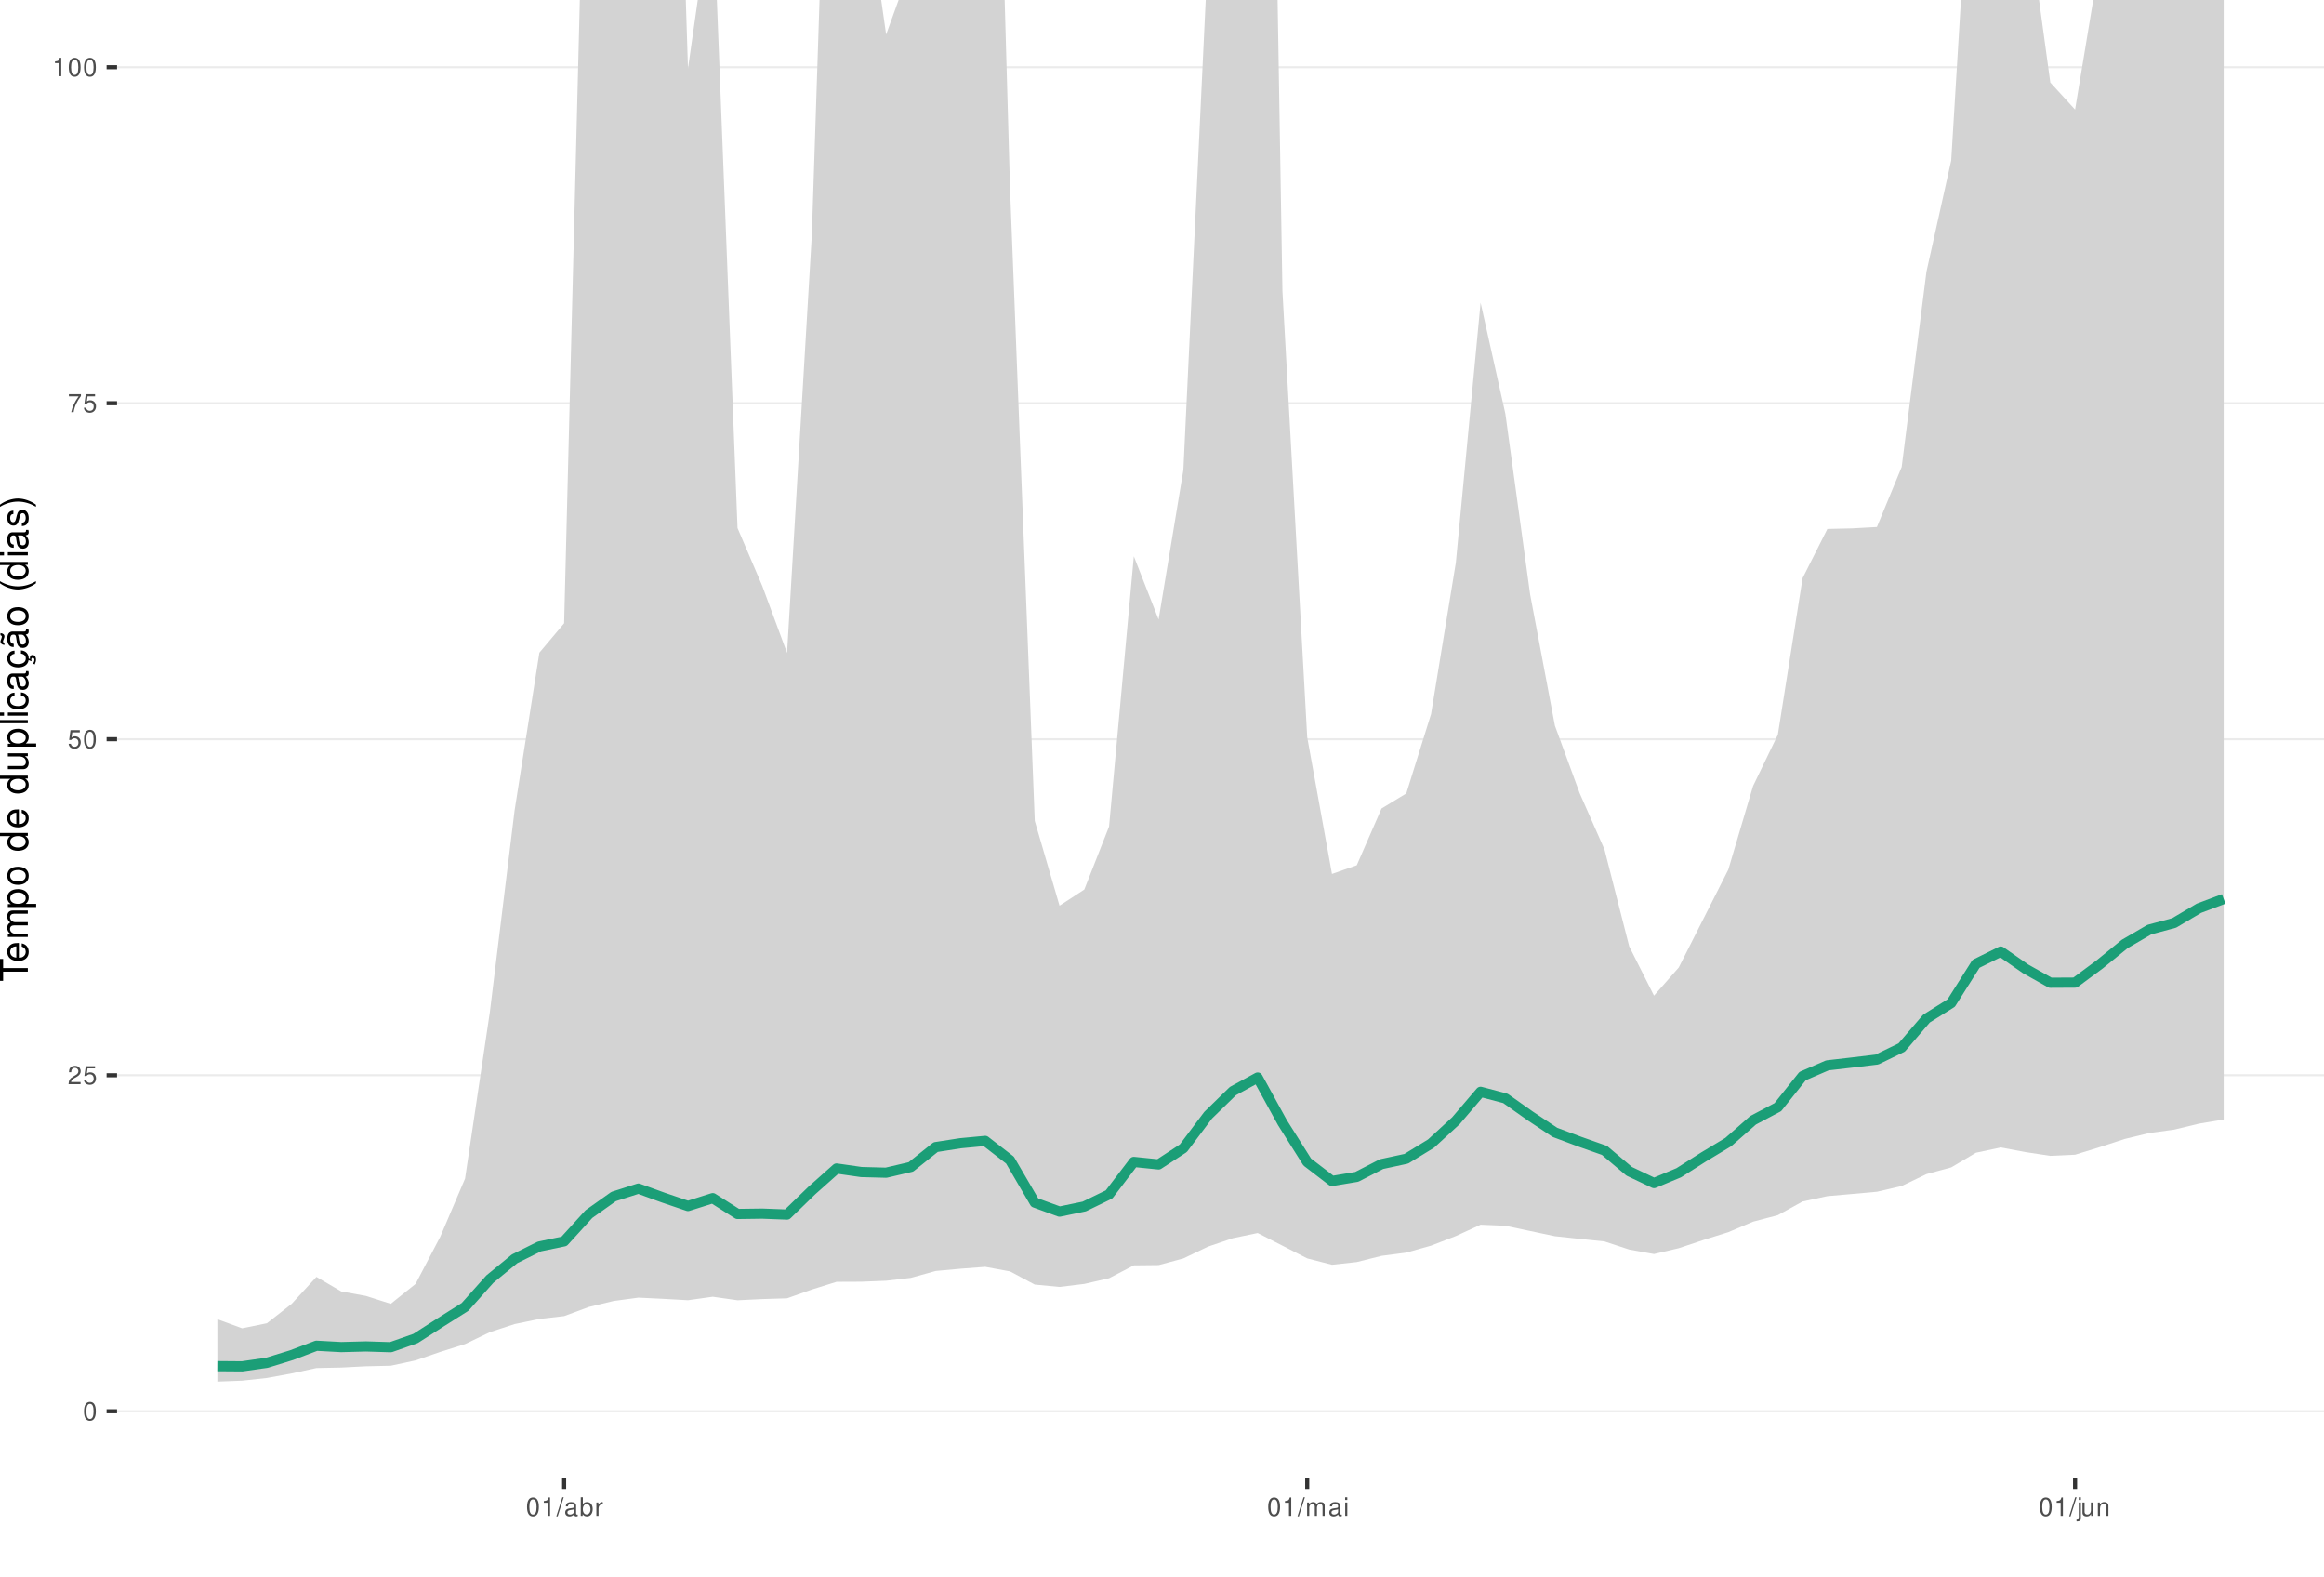
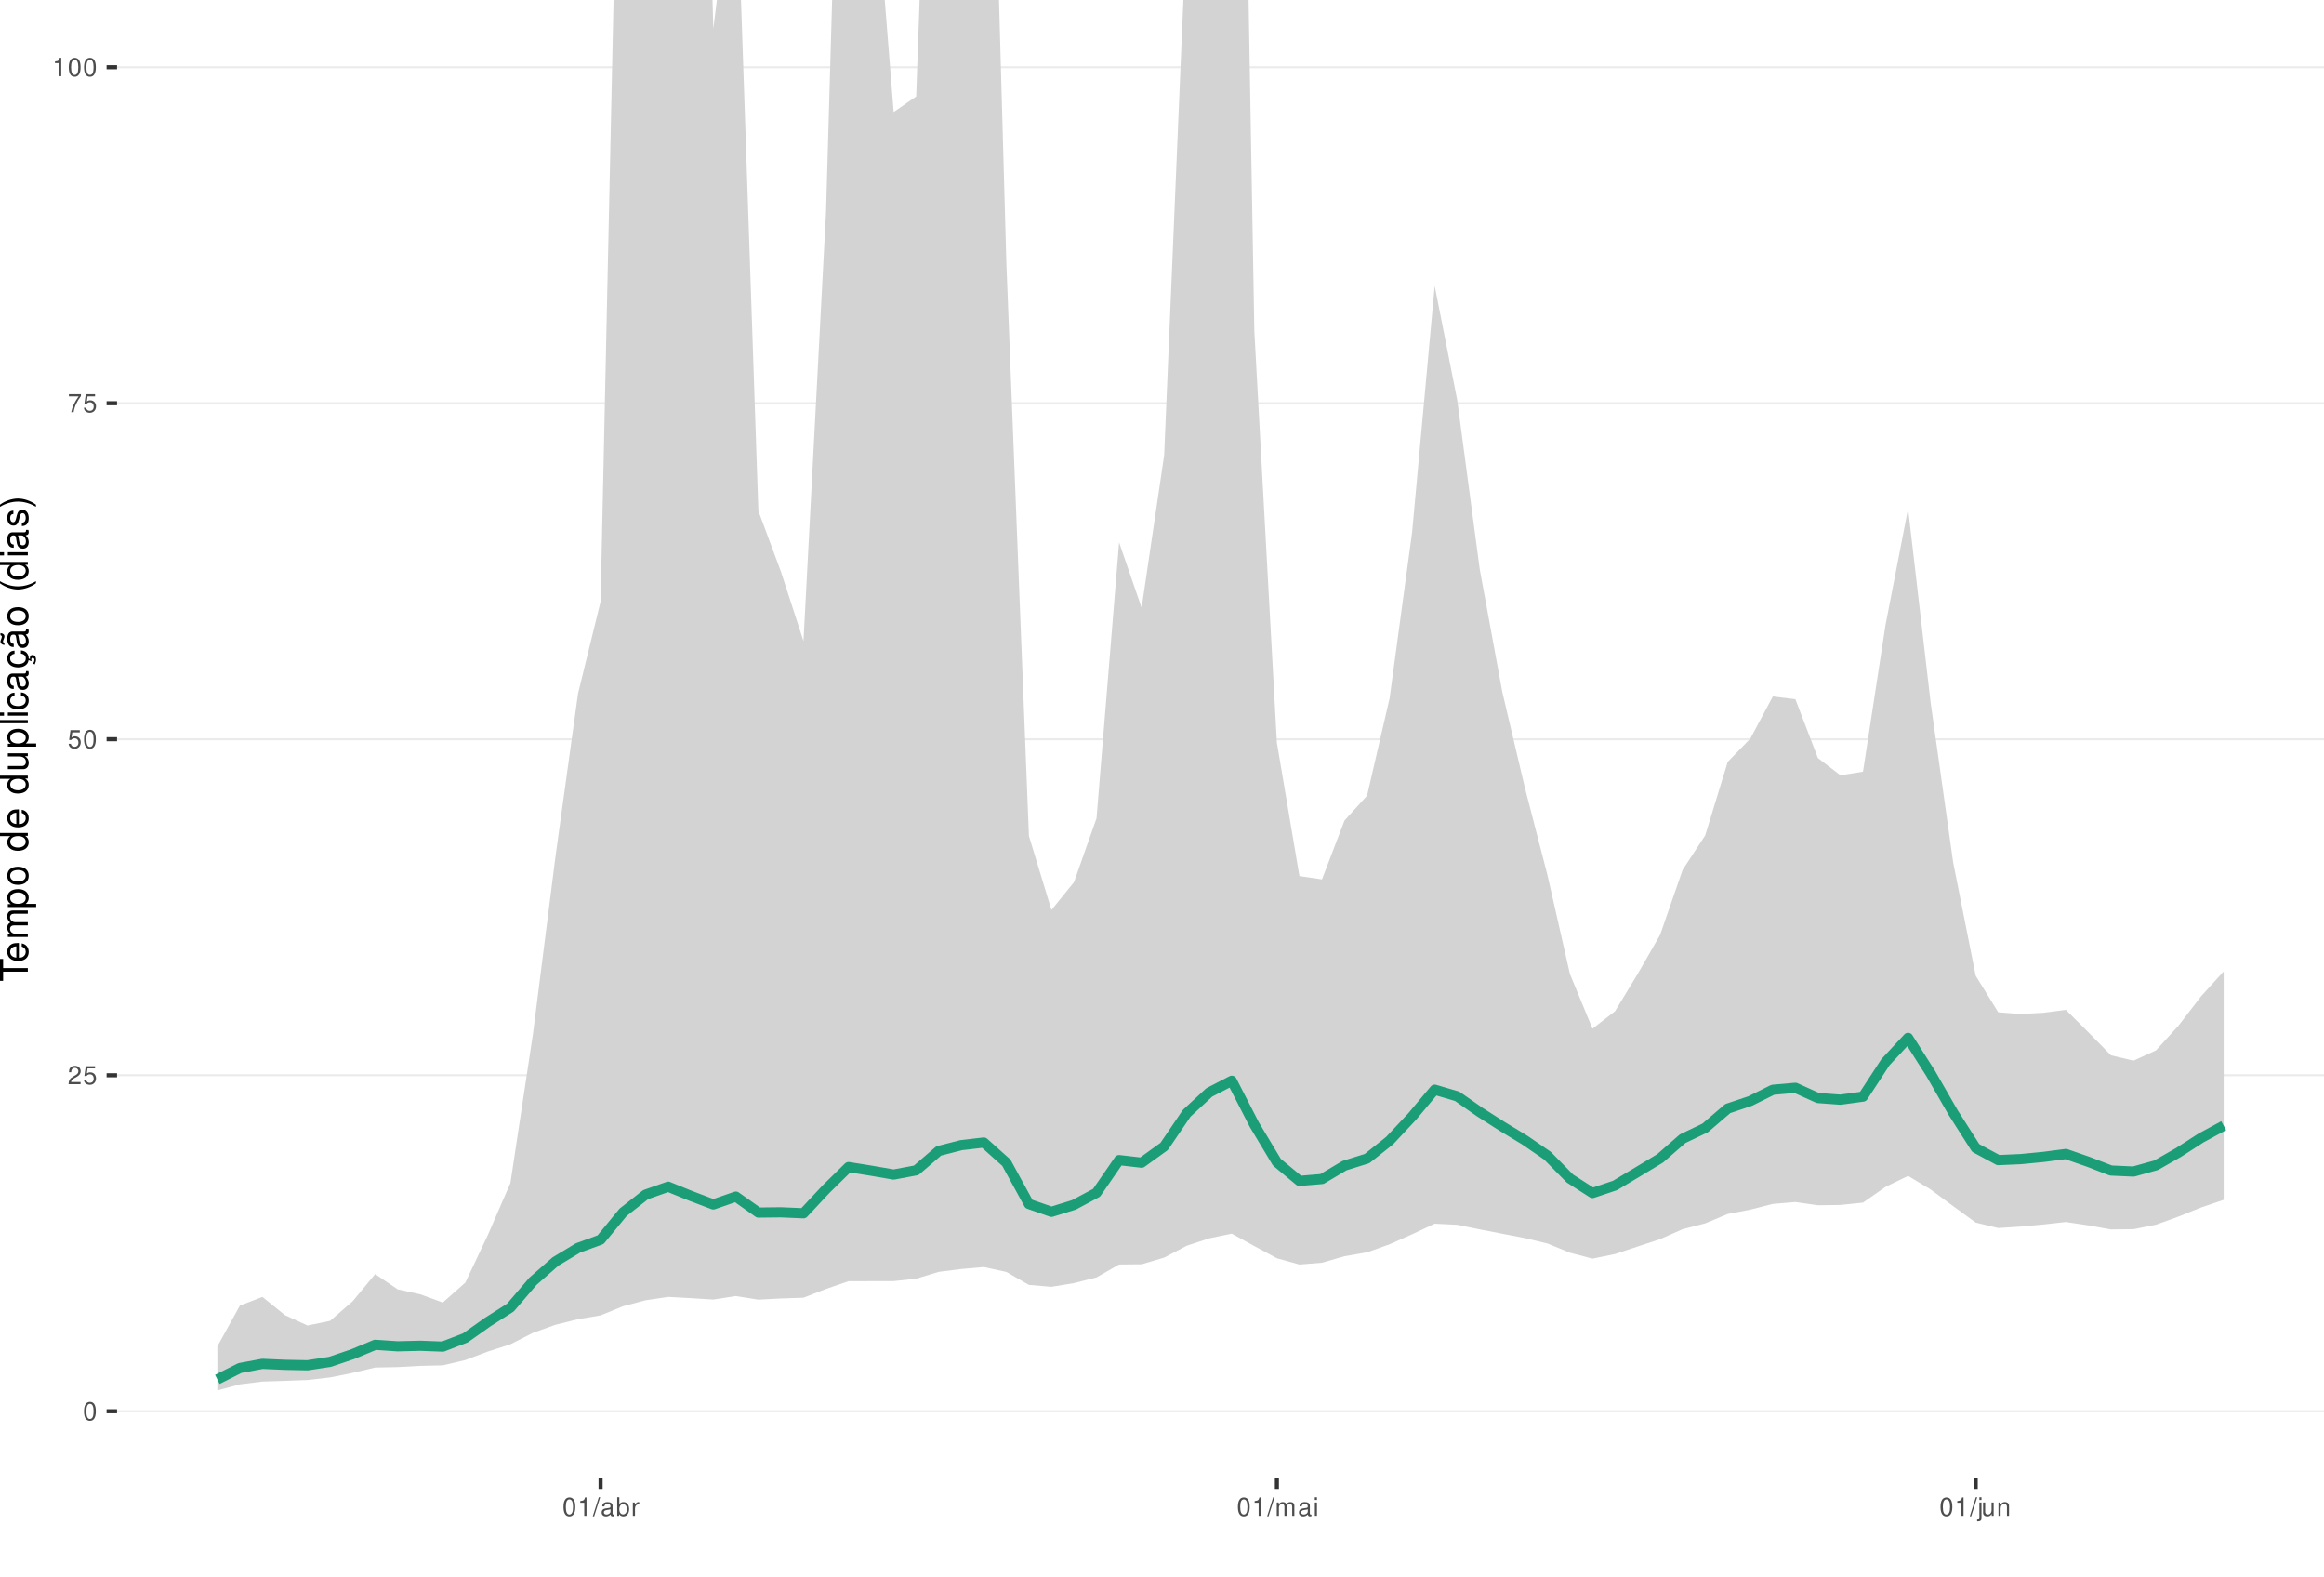
<svg xmlns="http://www.w3.org/2000/svg" xmlns:xlink="http://www.w3.org/1999/xlink" width="609pt" height="413pt" viewBox="0 0 609 413" version="1.1">
  <defs>
    <g>
      <symbol overflow="visible" id="glyph0-0">
        <path style="stroke:none;" d="" />
      </symbol>
      <symbol overflow="visible" id="glyph0-1">
        <path style="stroke:none;" d="M 1.828 -4.812 C 1.391 -4.812 0.984 -4.609 0.75 -4.281 C 0.438 -3.859 0.281 -3.219 0.281 -2.328 C 0.281 -0.703 0.812 0.156 1.828 0.156 C 2.828 0.156 3.375 -0.703 3.375 -2.297 C 3.375 -3.219 3.234 -3.844 2.922 -4.281 C 2.672 -4.625 2.281 -4.812 1.828 -4.812 Z M 1.828 -4.297 C 2.469 -4.297 2.781 -3.641 2.781 -2.344 C 2.781 -0.969 2.469 -0.328 1.812 -0.328 C 1.203 -0.328 0.891 -1 0.891 -2.328 C 0.891 -3.641 1.203 -4.297 1.828 -4.297 Z M 1.828 -4.297 " />
      </symbol>
      <symbol overflow="visible" id="glyph0-2">
        <path style="stroke:none;" d="M 3.375 -0.578 L 0.891 -0.578 C 0.938 -0.984 1.156 -1.234 1.734 -1.578 L 2.406 -1.953 C 3.062 -2.328 3.406 -2.812 3.406 -3.406 C 3.406 -3.812 3.234 -4.188 2.969 -4.438 C 2.688 -4.688 2.344 -4.812 1.891 -4.812 C 1.297 -4.812 0.844 -4.594 0.578 -4.188 C 0.422 -3.938 0.344 -3.641 0.328 -3.141 L 0.922 -3.141 C 0.938 -3.469 0.984 -3.672 1.062 -3.828 C 1.219 -4.125 1.516 -4.297 1.875 -4.297 C 2.406 -4.297 2.797 -3.906 2.797 -3.391 C 2.797 -3.016 2.578 -2.672 2.156 -2.438 L 1.547 -2.078 C 0.562 -1.516 0.281 -1.062 0.219 0 L 3.375 0 Z M 3.375 -0.578 " />
      </symbol>
      <symbol overflow="visible" id="glyph0-3">
        <path style="stroke:none;" d="M 3.172 -4.719 L 0.734 -4.719 L 0.375 -2.156 L 0.922 -2.156 C 1.188 -2.469 1.422 -2.594 1.797 -2.594 C 2.422 -2.594 2.812 -2.156 2.812 -1.453 C 2.812 -0.781 2.422 -0.359 1.781 -0.359 C 1.266 -0.359 0.953 -0.625 0.812 -1.156 L 0.234 -1.156 C 0.312 -0.766 0.375 -0.578 0.516 -0.406 C 0.781 -0.047 1.266 0.156 1.797 0.156 C 2.75 0.156 3.422 -0.547 3.422 -1.531 C 3.422 -2.469 2.797 -3.109 1.891 -3.109 C 1.562 -3.109 1.297 -3.016 1.016 -2.828 L 1.203 -4.141 L 3.172 -4.141 Z M 3.172 -4.719 " />
      </symbol>
      <symbol overflow="visible" id="glyph0-4">
        <path style="stroke:none;" d="M 3.469 -4.719 L 0.312 -4.719 L 0.312 -4.141 L 2.859 -4.141 C 1.734 -2.531 1.266 -1.547 0.922 0 L 1.547 0 C 1.797 -1.516 2.391 -2.812 3.469 -4.234 Z M 3.469 -4.719 " />
      </symbol>
      <symbol overflow="visible" id="glyph0-5">
        <path style="stroke:none;" d="M 1.719 -3.422 L 1.719 0 L 2.312 0 L 2.312 -4.812 L 1.922 -4.812 C 1.719 -4.078 1.578 -3.969 0.672 -3.859 L 0.672 -3.422 Z M 1.719 -3.422 " />
      </symbol>
      <symbol overflow="visible" id="glyph0-6">
        <path style="stroke:none;" d="M 1.531 -4.859 L -0.047 0.141 L 0.312 0.141 L 1.891 -4.859 Z M 1.531 -4.859 " />
      </symbol>
      <symbol overflow="visible" id="glyph0-7">
        <path style="stroke:none;" d="M 3.562 -0.328 C 3.5 -0.312 3.469 -0.312 3.438 -0.312 C 3.25 -0.312 3.141 -0.406 3.141 -0.578 L 3.141 -2.641 C 3.141 -3.25 2.688 -3.594 1.828 -3.594 C 1.312 -3.594 0.906 -3.438 0.672 -3.188 C 0.516 -3 0.453 -2.797 0.438 -2.453 L 0.984 -2.453 C 1.031 -2.875 1.297 -3.078 1.812 -3.078 C 2.312 -3.078 2.594 -2.891 2.594 -2.562 L 2.594 -2.406 C 2.578 -2.172 2.469 -2.078 2.016 -2.031 C 1.219 -1.922 1.109 -1.891 0.891 -1.812 C 0.484 -1.641 0.281 -1.328 0.281 -0.875 C 0.281 -0.25 0.719 0.156 1.422 0.156 C 1.859 0.156 2.219 0 2.609 -0.359 C 2.656 0 2.828 0.156 3.188 0.156 C 3.297 0.156 3.375 0.141 3.562 0.094 Z M 2.594 -1.094 C 2.594 -0.906 2.531 -0.797 2.375 -0.641 C 2.141 -0.438 1.875 -0.328 1.547 -0.328 C 1.109 -0.328 0.859 -0.547 0.859 -0.891 C 0.859 -1.266 1.094 -1.438 1.703 -1.531 C 2.297 -1.609 2.406 -1.641 2.594 -1.719 Z M 2.594 -1.094 " />
      </symbol>
      <symbol overflow="visible" id="glyph0-8">
        <path style="stroke:none;" d="M 0.359 -4.859 L 0.359 0 L 0.859 0 L 0.859 -0.453 C 1.125 -0.047 1.484 0.156 1.969 0.156 C 2.875 0.156 3.484 -0.594 3.484 -1.75 C 3.484 -2.891 2.922 -3.594 1.984 -3.594 C 1.516 -3.594 1.172 -3.406 0.906 -3.016 L 0.906 -4.859 Z M 1.891 -3.062 C 2.5 -3.062 2.906 -2.531 2.906 -1.703 C 2.906 -0.906 2.484 -0.359 1.891 -0.359 C 1.297 -0.359 0.906 -0.906 0.906 -1.719 C 0.906 -2.531 1.297 -3.062 1.891 -3.062 Z M 1.891 -3.062 " />
      </symbol>
      <symbol overflow="visible" id="glyph0-9">
        <path style="stroke:none;" d="M 0.453 -3.484 L 0.453 0 L 1.016 0 L 1.016 -1.812 C 1.031 -2.656 1.375 -3.016 2.141 -3 L 2.141 -3.562 C 2.047 -3.578 1.984 -3.594 1.922 -3.594 C 1.562 -3.594 1.297 -3.375 0.969 -2.859 L 0.969 -3.484 Z M 0.453 -3.484 " />
      </symbol>
      <symbol overflow="visible" id="glyph0-10">
        <path style="stroke:none;" d="M 0.469 -3.484 L 0.469 0 L 1.031 0 L 1.031 -2.188 C 1.031 -2.703 1.391 -3.109 1.844 -3.109 C 2.25 -3.109 2.484 -2.844 2.484 -2.406 L 2.484 0 L 3.047 0 L 3.047 -2.188 C 3.047 -2.703 3.422 -3.109 3.875 -3.109 C 4.266 -3.109 4.516 -2.844 4.516 -2.406 L 4.516 0 L 5.078 0 L 5.078 -2.609 C 5.078 -3.234 4.719 -3.594 4.062 -3.594 C 3.594 -3.594 3.312 -3.453 2.984 -3.062 C 2.781 -3.422 2.5 -3.594 2.047 -3.594 C 1.578 -3.594 1.266 -3.422 0.984 -3 L 0.984 -3.484 Z M 0.469 -3.484 " />
      </symbol>
      <symbol overflow="visible" id="glyph0-11">
        <path style="stroke:none;" d="M 1 -3.484 L 0.453 -3.484 L 0.453 0 L 1 0 Z M 1 -4.859 L 0.438 -4.859 L 0.438 -4.156 L 1 -4.156 Z M 1 -4.859 " />
      </symbol>
      <symbol overflow="visible" id="glyph0-12">
        <path style="stroke:none;" d="M 0.469 -3.484 L 0.469 0.5 C 0.469 0.859 0.359 0.969 0.016 0.969 C -0.031 0.969 -0.047 0.969 -0.125 0.953 L -0.125 1.438 C -0.047 1.438 -0.016 1.453 0.062 1.453 C 0.688 1.453 1.016 1.203 1.016 0.719 L 1.016 -3.484 Z M 1.016 -4.859 L 0.469 -4.859 L 0.469 -4.156 L 1.016 -4.156 Z M 1.016 -4.859 " />
      </symbol>
      <symbol overflow="visible" id="glyph0-13">
        <path style="stroke:none;" d="M 3.203 0 L 3.203 -3.484 L 2.656 -3.484 L 2.656 -1.516 C 2.656 -0.797 2.281 -0.328 1.703 -0.328 C 1.266 -0.328 0.984 -0.594 0.984 -1.016 L 0.984 -3.484 L 0.438 -3.484 L 0.438 -0.797 C 0.438 -0.219 0.859 0.156 1.547 0.156 C 2.062 0.156 2.391 -0.031 2.703 -0.484 L 2.703 0 Z M 3.203 0 " />
      </symbol>
      <symbol overflow="visible" id="glyph0-14">
        <path style="stroke:none;" d="M 0.469 -3.484 L 0.469 0 L 1.031 0 L 1.031 -1.922 C 1.031 -2.641 1.391 -3.109 1.969 -3.109 C 2.406 -3.109 2.688 -2.828 2.688 -2.422 L 2.688 0 L 3.234 0 L 3.234 -2.641 C 3.234 -3.219 2.812 -3.594 2.141 -3.594 C 1.625 -3.594 1.281 -3.391 0.984 -2.906 L 0.984 -3.484 Z M 0.469 -3.484 " />
      </symbol>
      <symbol overflow="visible" id="glyph1-0">
        <path style="stroke:none;" d="" />
      </symbol>
      <symbol overflow="visible" id="glyph1-1">
        <path style="stroke:none;" d="M -6.469 -3.547 L -6.469 -5.938 L -7.297 -5.938 L -7.297 -0.203 L -6.469 -0.203 L -6.469 -2.609 L 0 -2.609 L 0 -3.547 Z M -6.469 -3.547 " />
      </symbol>
      <symbol overflow="visible" id="glyph1-2">
        <path style="stroke:none;" d="M -2.344 -5.125 C -3.141 -5.125 -3.625 -5.062 -4.016 -4.922 C -4.875 -4.578 -5.391 -3.781 -5.391 -2.797 C -5.391 -1.344 -4.281 -0.406 -2.547 -0.406 C -0.812 -0.406 0.234 -1.297 0.234 -2.781 C 0.234 -3.984 -0.453 -4.812 -1.594 -5.016 L -1.594 -4.188 C -0.906 -3.953 -0.547 -3.484 -0.547 -2.812 C -0.547 -2.281 -0.781 -1.828 -1.219 -1.547 C -1.516 -1.344 -1.812 -1.281 -2.344 -1.266 Z M -3.016 -1.297 C -3.984 -1.359 -4.625 -1.953 -4.625 -2.797 C -4.625 -3.641 -3.953 -4.234 -3.016 -4.234 Z M -3.016 -1.297 " />
      </symbol>
      <symbol overflow="visible" id="glyph1-3">
        <path style="stroke:none;" d="M -5.234 -0.703 L 0 -0.703 L 0 -1.547 L -3.297 -1.547 C -4.047 -1.547 -4.656 -2.094 -4.656 -2.766 C -4.656 -3.391 -4.281 -3.734 -3.609 -3.734 L 0 -3.734 L 0 -4.578 L -3.297 -4.578 C -4.047 -4.578 -4.656 -5.125 -4.656 -5.812 C -4.656 -6.422 -4.266 -6.781 -3.609 -6.781 L 0 -6.781 L 0 -7.625 L -3.938 -7.625 C -4.875 -7.625 -5.391 -7.078 -5.391 -6.094 C -5.391 -5.406 -5.188 -4.984 -4.594 -4.484 C -5.156 -4.188 -5.391 -3.766 -5.391 -3.078 C -5.391 -2.375 -5.125 -1.906 -4.5 -1.469 L -5.234 -1.469 Z M -5.234 -0.703 " />
      </symbol>
      <symbol overflow="visible" id="glyph1-4">
        <path style="stroke:none;" d="M 2.188 -0.547 L 2.188 -1.375 L -0.547 -1.375 C -0.016 -1.812 0.234 -2.312 0.234 -2.984 C 0.234 -4.344 -0.859 -5.234 -2.531 -5.234 C -4.297 -5.234 -5.391 -4.375 -5.391 -2.984 C -5.391 -2.266 -5.062 -1.703 -4.453 -1.312 L -5.234 -1.312 L -5.234 -0.547 Z M -4.609 -2.844 C -4.609 -3.766 -3.797 -4.359 -2.547 -4.359 C -1.359 -4.359 -0.547 -3.75 -0.547 -2.844 C -0.547 -1.953 -1.344 -1.375 -2.578 -1.375 C -3.812 -1.375 -4.609 -1.953 -4.609 -2.844 Z M -4.609 -2.844 " />
      </symbol>
      <symbol overflow="visible" id="glyph1-5">
        <path style="stroke:none;" d="M -5.391 -2.719 C -5.391 -1.234 -4.344 -0.359 -2.578 -0.359 C -0.812 -0.359 0.234 -1.234 0.234 -2.734 C 0.234 -4.203 -0.812 -5.094 -2.547 -5.094 C -4.359 -5.094 -5.391 -4.234 -5.391 -2.719 Z M -4.625 -2.734 C -4.625 -3.672 -3.844 -4.234 -2.547 -4.234 C -1.312 -4.234 -0.547 -3.656 -0.547 -2.734 C -0.547 -1.797 -1.312 -1.234 -2.578 -1.234 C -3.844 -1.234 -4.625 -1.797 -4.625 -2.734 Z M -4.625 -2.734 " />
      </symbol>
      <symbol overflow="visible" id="glyph1-6">
        <path style="stroke:none;" d="" />
      </symbol>
      <symbol overflow="visible" id="glyph1-7">
        <path style="stroke:none;" d="M -7.297 -4.953 L -7.297 -4.125 L -4.578 -4.125 C -5.109 -3.766 -5.391 -3.203 -5.391 -2.516 C -5.391 -1.156 -4.297 -0.266 -2.625 -0.266 C -0.859 -0.266 0.234 -1.125 0.234 -2.547 C 0.234 -3.266 -0.047 -3.766 -0.688 -4.203 L 0 -4.203 L 0 -4.953 Z M -4.609 -2.656 C -4.609 -3.547 -3.812 -4.125 -2.562 -4.125 C -1.344 -4.125 -0.547 -3.547 -0.547 -2.656 C -0.547 -1.734 -1.359 -1.125 -2.578 -1.125 C -3.797 -1.125 -4.609 -1.734 -4.609 -2.656 Z M -4.609 -2.656 " />
      </symbol>
      <symbol overflow="visible" id="glyph1-8">
        <path style="stroke:none;" d="M 0 -4.812 L -5.234 -4.812 L -5.234 -3.984 L -2.266 -3.984 C -1.203 -3.984 -0.5 -3.438 -0.5 -2.562 C -0.5 -1.906 -0.906 -1.484 -1.531 -1.484 L -5.234 -1.484 L -5.234 -0.656 L -1.203 -0.656 C -0.328 -0.656 0.234 -1.297 0.234 -2.312 C 0.234 -3.094 -0.047 -3.578 -0.734 -4.062 L 0 -4.062 Z M 0 -4.812 " />
      </symbol>
      <symbol overflow="visible" id="glyph1-9">
        <path style="stroke:none;" d="M -7.297 -1.516 L -7.297 -0.688 L 0 -0.688 L 0 -1.516 Z M -7.297 -1.516 " />
      </symbol>
      <symbol overflow="visible" id="glyph1-10">
        <path style="stroke:none;" d="M -5.234 -1.5 L -5.234 -0.672 L 0 -0.672 L 0 -1.5 Z M -7.297 -1.5 L -7.297 -0.656 L -6.234 -0.656 L -6.234 -1.5 Z M -7.297 -1.5 " />
      </symbol>
      <symbol overflow="visible" id="glyph1-11">
        <path style="stroke:none;" d="M -3.484 -4.703 C -3.984 -4.672 -4.312 -4.562 -4.609 -4.359 C -5.094 -4 -5.391 -3.375 -5.391 -2.641 C -5.391 -1.219 -4.266 -0.312 -2.531 -0.312 C -0.844 -0.312 0.234 -1.203 0.234 -2.625 C 0.234 -3.875 -0.516 -4.672 -1.797 -4.766 L -1.797 -3.938 C -0.953 -3.797 -0.547 -3.359 -0.547 -2.656 C -0.547 -1.734 -1.297 -1.188 -2.531 -1.188 C -3.844 -1.188 -4.625 -1.719 -4.625 -2.625 C -4.625 -3.328 -4.203 -3.766 -3.484 -3.875 Z M -3.484 -4.703 " />
      </symbol>
      <symbol overflow="visible" id="glyph1-12">
        <path style="stroke:none;" d="M -0.484 -5.344 C -0.469 -5.266 -0.469 -5.219 -0.469 -5.172 C -0.469 -4.875 -0.625 -4.719 -0.875 -4.719 L -3.953 -4.719 C -4.891 -4.719 -5.391 -4.047 -5.391 -2.75 C -5.391 -1.984 -5.172 -1.375 -4.781 -1.016 C -4.516 -0.766 -4.203 -0.672 -3.688 -0.656 L -3.688 -1.484 C -4.328 -1.562 -4.625 -1.938 -4.625 -2.719 C -4.625 -3.484 -4.344 -3.891 -3.844 -3.891 L -3.625 -3.891 C -3.266 -3.875 -3.125 -3.703 -3.047 -3.016 C -2.891 -1.844 -2.844 -1.656 -2.719 -1.344 C -2.453 -0.734 -2 -0.422 -1.312 -0.422 C -0.375 -0.422 0.234 -1.078 0.234 -2.141 C 0.234 -2.797 0 -3.328 -0.547 -3.922 C 0 -3.984 0.234 -4.234 0.234 -4.781 C 0.234 -4.953 0.203 -5.062 0.141 -5.344 Z M -1.656 -3.891 C -1.375 -3.891 -1.203 -3.812 -0.969 -3.562 C -0.656 -3.219 -0.5 -2.812 -0.5 -2.312 C -0.5 -1.672 -0.812 -1.297 -1.344 -1.297 C -1.891 -1.297 -2.172 -1.656 -2.297 -2.547 C -2.422 -3.438 -2.453 -3.609 -2.594 -3.891 Z M -1.656 -3.891 " />
      </symbol>
      <symbol overflow="visible" id="glyph1-13">
        <path style="stroke:none;" d="M 0.234 -2.641 C 0.234 -3.875 -0.547 -4.703 -1.797 -4.766 L -1.797 -3.938 C -0.953 -3.797 -0.531 -3.359 -0.531 -2.656 C -0.531 -1.734 -1.281 -1.188 -2.516 -1.188 C -3.844 -1.188 -4.625 -1.719 -4.625 -2.625 C -4.625 -3.328 -4.203 -3.766 -3.484 -3.875 L -3.484 -4.703 C -3.984 -4.672 -4.312 -4.562 -4.609 -4.359 C -5.094 -4 -5.391 -3.375 -5.391 -2.641 C -5.391 -1.219 -4.266 -0.312 -2.531 -0.312 C -1.469 -0.312 -0.625 -0.672 -0.156 -1.312 C 0.047 -1.594 0.125 -1.812 0.203 -2.25 L 0.922 -1.938 L 0.984 -2.062 C 0.938 -2.188 0.906 -2.25 0.906 -2.375 C 0.906 -2.656 1.047 -2.828 1.281 -2.828 C 1.547 -2.828 1.734 -2.594 1.734 -2.297 C 1.734 -2.031 1.672 -1.844 1.438 -1.406 L 1.406 -1.312 L 1.812 -1.094 C 2.078 -1.75 2.141 -1.953 2.141 -2.344 C 2.141 -3.109 1.781 -3.578 1.203 -3.578 C 0.781 -3.578 0.547 -3.297 0.547 -2.797 C 0.547 -2.703 0.547 -2.641 0.562 -2.516 Z M 0.234 -2.641 " />
      </symbol>
      <symbol overflow="visible" id="glyph1-14">
        <path style="stroke:none;" d="M -0.484 -5.344 C -0.469 -5.266 -0.469 -5.219 -0.469 -5.172 C -0.469 -4.875 -0.625 -4.719 -0.875 -4.719 L -3.953 -4.719 C -4.891 -4.719 -5.391 -4.047 -5.391 -2.75 C -5.391 -1.984 -5.172 -1.375 -4.781 -1.016 C -4.516 -0.766 -4.203 -0.672 -3.688 -0.656 L -3.688 -1.484 C -4.328 -1.562 -4.625 -1.938 -4.625 -2.719 C -4.625 -3.484 -4.344 -3.891 -3.844 -3.891 L -3.625 -3.891 C -3.266 -3.875 -3.125 -3.703 -3.047 -3.016 C -2.891 -1.844 -2.844 -1.656 -2.719 -1.344 C -2.453 -0.734 -2 -0.422 -1.312 -0.422 C -0.375 -0.422 0.234 -1.078 0.234 -2.141 C 0.234 -2.797 0 -3.328 -0.547 -3.922 C 0 -3.984 0.234 -4.234 0.234 -4.781 C 0.234 -4.953 0.203 -5.062 0.141 -5.344 Z M -1.656 -3.891 C -1.375 -3.891 -1.203 -3.812 -0.969 -3.562 C -0.656 -3.219 -0.5 -2.812 -0.5 -2.312 C -0.5 -1.672 -0.812 -1.297 -1.344 -1.297 C -1.891 -1.297 -2.172 -1.656 -2.297 -2.547 C -2.422 -3.438 -2.453 -3.609 -2.594 -3.891 Z M -7.172 -3.75 C -6.922 -3.672 -6.812 -3.547 -6.812 -3.375 C -6.812 -3.25 -6.875 -2.984 -6.984 -2.734 C -7.156 -2.312 -7.172 -2.25 -7.172 -2.047 C -7.172 -1.594 -6.797 -1.297 -6.141 -1.188 L -6.141 -1.766 C -6.375 -1.812 -6.5 -1.938 -6.5 -2.094 C -6.5 -2.203 -6.469 -2.344 -6.375 -2.578 C -6.156 -3.156 -6.125 -3.234 -6.125 -3.438 C -6.125 -3.922 -6.484 -4.219 -7.172 -4.312 Z M -7.172 -3.75 " />
      </symbol>
      <symbol overflow="visible" id="glyph1-15">
        <path style="stroke:none;" d="M -7.297 -2.359 C -5.984 -1.359 -4.156 -0.734 -2.594 -0.734 C -1.016 -0.734 0.812 -1.359 2.125 -2.359 L 2.125 -2.906 C 0.688 -2.031 -0.984 -1.547 -2.594 -1.547 C -4.188 -1.547 -5.875 -2.031 -7.297 -2.906 Z M -7.297 -2.359 " />
      </symbol>
      <symbol overflow="visible" id="glyph1-16">
        <path style="stroke:none;" d="M -3.781 -4.375 C -4.812 -4.375 -5.391 -3.688 -5.391 -2.484 C -5.391 -1.266 -4.766 -0.469 -3.797 -0.469 C -2.969 -0.469 -2.578 -0.891 -2.281 -2.125 L -2.094 -2.906 C -1.953 -3.484 -1.734 -3.719 -1.375 -3.719 C -0.875 -3.719 -0.547 -3.234 -0.547 -2.5 C -0.547 -2.047 -0.672 -1.672 -0.891 -1.453 C -1.047 -1.328 -1.188 -1.266 -1.562 -1.219 L -1.562 -0.344 C -0.344 -0.375 0.234 -1.062 0.234 -2.438 C 0.234 -3.75 -0.422 -4.594 -1.438 -4.594 C -2.203 -4.594 -2.641 -4.156 -2.891 -3.109 L -3.078 -2.312 C -3.234 -1.625 -3.453 -1.344 -3.828 -1.344 C -4.312 -1.344 -4.625 -1.766 -4.625 -2.453 C -4.625 -3.125 -4.328 -3.484 -3.781 -3.5 Z M -3.781 -4.375 " />
      </symbol>
      <symbol overflow="visible" id="glyph1-17">
        <path style="stroke:none;" d="M 2.125 -0.938 C 0.812 -1.938 -1.016 -2.562 -2.578 -2.562 C -4.156 -2.562 -5.984 -1.938 -7.297 -0.938 L -7.297 -0.375 C -5.859 -1.266 -4.188 -1.75 -2.578 -1.75 C -0.984 -1.75 0.703 -1.266 2.125 -0.375 Z M 2.125 -0.938 " />
      </symbol>
    </g>
    <clipPath id="clip1">
      <path d="M 30.672 0 L 609 0 L 609 387.328 L 30.672 387.328 Z M 30.672 0 " />
    </clipPath>
    <clipPath id="clip2">
      <path d="M 30.672 369 L 609 369 L 609 370 L 30.672 370 Z M 30.672 369 " />
    </clipPath>
    <clipPath id="clip3">
      <path d="M 30.672 281 L 609 281 L 609 282 L 30.672 282 Z M 30.672 281 " />
    </clipPath>
    <clipPath id="clip4">
      <path d="M 30.672 193 L 609 193 L 609 194 L 30.672 194 Z M 30.672 193 " />
    </clipPath>
    <clipPath id="clip5">
      <path d="M 30.672 105 L 609 105 L 609 106 L 30.672 106 Z M 30.672 105 " />
    </clipPath>
    <clipPath id="clip6">
      <path d="M 30.672 17 L 609 17 L 609 18 L 30.672 18 Z M 30.672 17 " />
    </clipPath>
  </defs>
  <g id="surface16">
    <rect x="0" y="0" width="609" height="413" style="fill:rgb(100%,100%,100%);fill-opacity:1;stroke:none;" />
    <rect x="0" y="0" width="609" height="413" style="fill:rgb(100%,100%,100%);fill-opacity:1;stroke:none;" />
    <path style="fill:none;stroke-width:1.067;stroke-linecap:round;stroke-linejoin:round;stroke:rgb(100%,100%,100%);stroke-opacity:1;stroke-miterlimit:10;" d="M 0 413 L 609 413 L 609 0 L 0 0 Z M 0 413 " />
    <g clip-path="url(#clip1)" clip-rule="nonzero">
      <path style=" stroke:none;fill-rule:nonzero;fill:rgb(100%,100%,100%);fill-opacity:1;" d="M 30.672 387.328 L 609 387.328 L 609 0 L 30.672 0 Z M 30.672 387.328 " />
    </g>
    <g clip-path="url(#clip2)" clip-rule="nonzero">
      <path style="fill:none;stroke-width:0.533;stroke-linecap:butt;stroke-linejoin:round;stroke:rgb(92.157%,92.157%,92.157%);stroke-opacity:1;stroke-miterlimit:10;" d="M 30.672 369.723 L 609 369.723 " />
    </g>
    <g clip-path="url(#clip3)" clip-rule="nonzero">
      <path style="fill:none;stroke-width:0.533;stroke-linecap:butt;stroke-linejoin:round;stroke:rgb(92.157%,92.157%,92.157%);stroke-opacity:1;stroke-miterlimit:10;" d="M 30.672 281.695 L 609 281.695 " />
    </g>
    <g clip-path="url(#clip4)" clip-rule="nonzero">
      <path style="fill:none;stroke-width:0.533;stroke-linecap:butt;stroke-linejoin:round;stroke:rgb(92.157%,92.157%,92.157%);stroke-opacity:1;stroke-miterlimit:10;" d="M 30.672 193.664 L 609 193.664 " />
    </g>
    <g clip-path="url(#clip5)" clip-rule="nonzero">
      <path style="fill:none;stroke-width:0.533;stroke-linecap:butt;stroke-linejoin:round;stroke:rgb(92.157%,92.157%,92.157%);stroke-opacity:1;stroke-miterlimit:10;" d="M 30.672 105.637 L 609 105.637 " />
    </g>
    <g clip-path="url(#clip6)" clip-rule="nonzero">
      <path style="fill:none;stroke-width:0.533;stroke-linecap:butt;stroke-linejoin:round;stroke:rgb(92.157%,92.157%,92.157%);stroke-opacity:1;stroke-miterlimit:10;" d="M 30.672 17.605 L 609 17.605 " />
    </g>
-     <path style=" stroke:none;fill-rule:nonzero;fill:rgb(82.745%,82.745%,82.745%);fill-opacity:1;" d="M 56.957 345.605 L 63.449 347.984 L 69.941 346.664 L 76.43 341.586 L 82.922 334.523 L 89.414 338.328 L 95.902 339.512 L 102.395 341.578 L 108.887 336.375 L 115.375 323.996 L 121.867 308.773 L 128.359 265.176 L 134.848 212.305 L 141.34 170.992 L 147.828 163.293 L 151.941 0 L 179.711 0 L 180.285 17.957 L 182.844 0 L 187.852 0 L 193.266 138.336 L 199.758 153.527 L 206.246 171.066 L 212.738 61.625 L 214.758 0 L 230.918 0 L 232.211 9.043 L 235.477 0 L 263.27 0 L 264.664 49.008 L 271.156 215.062 L 277.645 237.27 L 284.137 233.047 L 290.629 216.531 L 297.117 145.73 L 303.609 162.309 L 310.098 123.148 L 315.957 0 L 334.793 0 L 336.062 76.27 L 342.555 193.164 L 349.043 228.957 L 355.535 226.684 L 362.027 211.812 L 368.516 207.867 L 375.008 187.07 L 381.5 147.434 L 387.988 79.293 L 394.48 108.406 L 400.969 155.746 L 407.461 190.125 L 413.953 207.82 L 420.441 222.523 L 426.934 247.938 L 433.426 260.844 L 439.914 253.465 L 446.406 240.652 L 452.898 227.82 L 459.387 205.922 L 465.879 192.484 L 472.367 151.453 L 478.859 138.578 L 485.352 138.426 L 491.84 138.07 L 498.332 122.344 L 504.824 71.18 L 511.312 42.031 L 513.867 0 L 534.328 0 L 537.277 21.613 L 543.77 28.711 L 548.527 0 L 582.711 0 L 582.711 293.281 L 576.223 294.375 L 569.73 295.945 L 563.238 296.82 L 556.75 298.395 L 550.258 300.516 L 543.77 302.512 L 537.277 302.809 L 530.785 301.828 L 524.297 300.609 L 517.805 301.988 L 511.312 305.832 L 504.824 307.59 L 498.332 310.711 L 491.84 312.219 L 485.352 312.805 L 478.859 313.375 L 472.367 314.77 L 465.879 318.344 L 459.387 320.055 L 452.898 322.809 L 446.406 324.844 L 439.914 327.008 L 433.426 328.535 L 426.934 327.367 L 420.441 325.23 L 413.953 324.562 L 407.461 323.871 L 400.969 322.5 L 394.48 321.125 L 387.988 320.848 L 381.5 323.828 L 375.008 326.336 L 368.516 328.16 L 362.027 329.008 L 355.535 330.637 L 349.043 331.344 L 342.555 329.676 L 336.062 326.344 L 329.57 323.031 L 323.082 324.379 L 316.59 326.586 L 310.098 329.684 L 303.609 331.43 L 297.117 331.5 L 290.629 334.871 L 284.137 336.363 L 277.645 337.152 L 271.156 336.535 L 264.664 333.078 L 258.172 331.883 L 251.684 332.375 L 245.191 332.969 L 238.699 334.773 L 232.211 335.523 L 225.719 335.781 L 219.227 335.809 L 212.738 337.836 L 206.246 340.133 L 199.758 340.332 L 193.266 340.645 L 186.773 339.723 L 180.285 340.633 L 173.793 340.27 L 167.301 339.957 L 160.812 340.832 L 154.32 342.395 L 147.828 344.797 L 141.34 345.531 L 134.848 346.879 L 128.359 349.004 L 121.867 352.125 L 115.375 354.172 L 108.887 356.398 L 102.395 357.793 L 95.902 357.938 L 89.414 358.273 L 82.922 358.402 L 76.43 359.805 L 69.941 360.996 L 63.449 361.699 L 56.957 361.945 Z M 56.957 345.605 " />
-     <path style="fill:none;stroke-width:2.667;stroke-linecap:butt;stroke-linejoin:round;stroke:rgb(10.588%,61.961%,46.667%);stroke-opacity:1;stroke-miterlimit:10;" d="M 56.957 357.902 L 63.449 357.953 L 69.941 357.02 L 76.43 355.016 L 82.922 352.555 L 89.414 352.91 L 95.902 352.738 L 102.395 352.941 L 108.887 350.656 L 115.375 346.488 L 121.867 342.387 L 128.359 335.109 L 134.848 329.785 L 141.34 326.555 L 147.828 325.207 L 154.32 318.066 L 160.812 313.461 L 167.301 311.387 L 173.793 313.746 L 180.285 315.953 L 186.773 313.898 L 193.266 318.031 L 199.758 317.945 L 206.246 318.188 L 212.738 311.898 L 219.227 306.121 L 225.719 307.051 L 232.211 307.223 L 238.699 305.703 L 245.191 300.516 L 251.684 299.508 L 258.172 298.895 L 264.664 303.922 L 271.156 315.055 L 277.645 317.422 L 284.137 316.074 L 290.629 312.918 L 297.117 304.398 L 303.609 305.055 L 310.098 300.812 L 316.59 292.164 L 323.082 285.836 L 329.57 282.293 L 336.062 294.117 L 342.555 304.418 L 349.043 309.395 L 355.535 308.312 L 362.027 304.973 L 368.516 303.57 L 375.008 299.594 L 381.5 293.629 L 387.988 286.039 L 394.48 287.75 L 400.969 292.34 L 407.461 296.656 L 413.953 299.09 L 420.441 301.383 L 426.934 306.859 L 433.426 309.945 L 439.914 307.238 L 446.406 303.109 L 452.898 299.195 L 459.387 293.492 L 465.879 290.051 L 472.367 281.914 L 478.859 279.105 L 485.352 278.359 L 491.84 277.578 L 498.332 274.422 L 504.824 266.852 L 511.312 262.777 L 517.805 252.508 L 524.297 249.285 L 530.785 253.809 L 537.277 257.461 L 543.77 257.426 L 550.258 252.617 L 556.75 247.32 L 563.238 243.535 L 569.73 241.797 L 576.223 237.945 L 582.711 235.504 " />
+     <path style=" stroke:none;fill-rule:nonzero;fill:rgb(82.745%,82.745%,82.745%);fill-opacity:1;" d="M 56.957 352.738 L 62.867 342.035 L 68.773 339.777 L 74.68 344.551 L 80.59 347.262 L 86.496 346.039 L 92.402 340.922 L 98.309 333.785 L 104.219 337.797 L 110.125 339.082 L 116.031 341.242 L 121.941 336.016 L 127.848 323.527 L 133.754 309.922 L 139.66 270.875 L 145.57 224.32 L 151.477 181.676 L 157.383 157.609 L 160.781 0 L 186.715 0 L 186.922 7.547 L 187.863 0 L 194.18 0 L 198.734 133.855 L 204.641 149.754 L 210.551 167.953 L 216.457 55.59 L 218.055 0 L 231.848 0 L 234.18 29.344 L 240.086 25.266 L 240.984 0 L 261.789 0 L 263.715 68.898 L 269.625 218.996 L 275.531 238.395 L 281.438 231.109 L 287.344 214.367 L 293.254 142.086 L 299.16 159.227 L 305.066 119.293 L 310.098 0 L 327.184 0 L 328.695 86.711 L 334.605 194.566 L 340.512 229.512 L 346.418 230.387 L 352.324 214.961 L 358.234 208.449 L 364.141 182.938 L 370.047 139.391 L 375.957 74.891 L 381.863 104.816 L 387.77 149.168 L 393.676 181.293 L 399.586 206.344 L 405.492 229.207 L 411.398 255.176 L 417.309 269.492 L 423.215 264.918 L 429.121 255.199 L 435.027 244.91 L 440.938 227.871 L 446.844 218.852 L 452.75 199.59 L 458.656 193.52 L 464.566 182.461 L 470.473 183.18 L 476.379 198.594 L 482.289 203.109 L 488.195 202.168 L 494.102 163.707 L 500.008 133.27 L 505.918 184.051 L 511.824 225.945 L 517.73 255.629 L 523.641 265.199 L 529.547 265.652 L 535.453 265.324 L 541.359 264.562 L 547.27 270.449 L 553.176 276.465 L 559.082 277.871 L 564.992 275.16 L 570.898 268.668 L 576.805 260.988 L 582.711 254.484 L 582.711 314.332 L 576.805 316.336 L 570.898 318.703 L 564.992 320.848 L 559.082 322.02 L 553.176 322.086 L 547.27 321.031 L 541.359 320.145 L 535.453 320.797 L 529.547 321.34 L 523.641 321.719 L 517.73 320.293 L 511.824 315.984 L 505.918 311.621 L 500.008 308.066 L 494.102 310.934 L 488.195 315.062 L 482.289 315.676 L 476.379 315.758 L 470.473 314.91 L 464.566 315.402 L 458.656 316.906 L 452.75 318.035 L 446.844 320.504 L 440.938 322.02 L 435.027 324.637 L 429.121 326.574 L 423.215 328.531 L 417.309 329.742 L 411.398 328.191 L 405.492 325.773 L 399.586 324.359 L 393.676 323.219 L 387.77 322.074 L 381.863 320.871 L 375.957 320.586 L 370.047 323.363 L 364.141 325.984 L 358.234 328.086 L 352.324 329.109 L 346.418 330.812 L 340.512 331.285 L 334.605 329.641 L 328.695 326.453 L 322.789 323.199 L 316.883 324.414 L 310.973 326.367 L 305.066 329.469 L 299.16 331.219 L 293.254 331.277 L 287.344 334.656 L 281.438 336.148 L 275.531 337.125 L 269.625 336.621 L 263.715 333.23 L 257.809 331.941 L 251.902 332.457 L 245.992 333.203 L 240.086 334.996 L 234.18 335.625 L 228.273 335.637 L 222.363 335.656 L 216.457 337.684 L 210.551 339.984 L 204.641 340.176 L 198.734 340.488 L 192.828 339.551 L 186.922 340.461 L 181.012 340.09 L 175.105 339.77 L 169.199 340.641 L 163.293 342.203 L 157.383 344.609 L 151.477 345.602 L 145.57 347.066 L 139.66 349.176 L 133.754 352.176 L 127.848 354.082 L 121.941 356.309 L 116.031 357.699 L 110.125 357.836 L 104.219 358.156 L 98.309 358.273 L 92.402 359.668 L 86.496 360.852 L 80.59 361.535 L 74.68 361.754 L 68.773 361.945 L 62.867 362.672 L 56.957 364.254 Z M 56.957 352.738 " />
+     <path style="fill:none;stroke-width:2.667;stroke-linecap:butt;stroke-linejoin:round;stroke:rgb(10.588%,61.961%,46.667%);stroke-opacity:1;stroke-miterlimit:10;" d="M 56.957 361.371 L 62.867 358.402 L 68.773 357.305 L 74.68 357.562 L 80.59 357.68 L 86.496 356.773 L 92.402 354.777 L 98.309 352.316 L 104.219 352.711 L 110.125 352.562 L 116.031 352.789 L 121.941 350.508 L 127.848 346.324 L 133.754 342.562 L 139.66 335.668 L 145.57 330.484 L 151.477 326.93 L 157.383 324.777 L 163.293 317.594 L 169.199 312.969 L 175.105 310.898 L 181.012 313.297 L 186.922 315.539 L 192.828 313.488 L 198.734 317.668 L 204.641 317.602 L 210.551 317.859 L 216.457 311.543 L 222.363 305.746 L 228.273 306.695 L 234.18 307.711 L 240.086 306.602 L 245.992 301.523 L 251.902 300.008 L 257.809 299.324 L 263.715 304.609 L 269.625 315.422 L 275.531 317.477 L 281.438 315.648 L 287.344 312.488 L 293.254 303.922 L 299.16 304.602 L 305.066 300.348 L 310.973 291.652 L 316.883 286.191 L 322.789 283.137 L 328.695 294.641 L 334.605 304.473 L 340.512 309.375 L 346.418 308.879 L 352.324 305.367 L 358.234 303.523 L 364.141 298.828 L 370.047 292.523 L 375.957 285.477 L 381.863 287.215 L 387.77 291.34 L 393.676 295.113 L 399.586 298.699 L 405.492 302.754 L 411.398 308.754 L 417.309 312.551 L 423.215 310.574 L 429.121 307.035 L 435.027 303.473 L 440.938 298.316 L 446.844 295.492 L 452.75 290.426 L 458.656 288.441 L 464.566 285.5 L 470.473 284.984 L 476.379 287.66 L 482.289 288.094 L 488.195 287.285 L 494.102 278.242 L 500.008 271.902 L 505.918 281.207 L 511.824 291.48 L 517.73 300.738 L 523.641 303.926 L 529.547 303.664 L 535.453 303.09 L 541.359 302.328 L 547.27 304.383 L 553.176 306.656 L 559.082 306.922 L 564.992 305.277 L 570.898 301.91 L 576.805 298.105 L 582.711 294.902 " />
    <g style="fill:rgb(30.196%,30.196%,30.196%);fill-opacity:1;">
      <use xlink:href="#glyph0-1" x="21.738" y="372.07" />
    </g>
    <g style="fill:rgb(30.196%,30.196%,30.196%);fill-opacity:1;">
      <use xlink:href="#glyph0-2" x="17.738" y="284.043" />
      <use xlink:href="#glyph0-3" x="21.738" y="284.043" />
    </g>
    <g style="fill:rgb(30.196%,30.196%,30.196%);fill-opacity:1;">
      <use xlink:href="#glyph0-3" x="17.738" y="196.012" />
      <use xlink:href="#glyph0-1" x="21.738" y="196.012" />
    </g>
    <g style="fill:rgb(30.196%,30.196%,30.196%);fill-opacity:1;">
      <use xlink:href="#glyph0-4" x="17.738" y="107.984" />
      <use xlink:href="#glyph0-3" x="21.738" y="107.984" />
    </g>
    <g style="fill:rgb(30.196%,30.196%,30.196%);fill-opacity:1;">
      <use xlink:href="#glyph0-5" x="13.738" y="19.953" />
      <use xlink:href="#glyph0-1" x="17.738" y="19.953" />
      <use xlink:href="#glyph0-1" x="21.738" y="19.953" />
    </g>
    <path style="fill:none;stroke-width:1.067;stroke-linecap:butt;stroke-linejoin:round;stroke:rgb(20%,20%,20%);stroke-opacity:1;stroke-miterlimit:10;" d="M 27.93 369.723 L 30.672 369.723 " />
    <path style="fill:none;stroke-width:1.067;stroke-linecap:butt;stroke-linejoin:round;stroke:rgb(20%,20%,20%);stroke-opacity:1;stroke-miterlimit:10;" d="M 27.93 281.695 L 30.672 281.695 " />
    <path style="fill:none;stroke-width:1.067;stroke-linecap:butt;stroke-linejoin:round;stroke:rgb(20%,20%,20%);stroke-opacity:1;stroke-miterlimit:10;" d="M 27.93 193.664 L 30.672 193.664 " />
    <path style="fill:none;stroke-width:1.067;stroke-linecap:butt;stroke-linejoin:round;stroke:rgb(20%,20%,20%);stroke-opacity:1;stroke-miterlimit:10;" d="M 27.93 105.637 L 30.672 105.637 " />
    <path style="fill:none;stroke-width:1.067;stroke-linecap:butt;stroke-linejoin:round;stroke:rgb(20%,20%,20%);stroke-opacity:1;stroke-miterlimit:10;" d="M 27.93 17.605 L 30.672 17.605 " />
-     <path style="fill:none;stroke-width:1.067;stroke-linecap:butt;stroke-linejoin:round;stroke:rgb(20%,20%,20%);stroke-opacity:1;stroke-miterlimit:10;" d="M 147.828 390.07 L 147.828 387.328 " />
-     <path style="fill:none;stroke-width:1.067;stroke-linecap:butt;stroke-linejoin:round;stroke:rgb(20%,20%,20%);stroke-opacity:1;stroke-miterlimit:10;" d="M 342.555 390.07 L 342.555 387.328 " />
-     <path style="fill:none;stroke-width:1.067;stroke-linecap:butt;stroke-linejoin:round;stroke:rgb(20%,20%,20%);stroke-opacity:1;stroke-miterlimit:10;" d="M 543.77 390.07 L 543.77 387.328 " />
-     <g style="fill:rgb(30.196%,30.196%,30.196%);fill-opacity:1;">
-       <use xlink:href="#glyph0-1" x="137.828" y="397.109" />
-       <use xlink:href="#glyph0-5" x="141.828" y="397.109" />
-       <use xlink:href="#glyph0-6" x="145.828" y="397.109" />
-       <use xlink:href="#glyph0-7" x="147.828" y="397.109" />
-       <use xlink:href="#glyph0-8" x="151.828" y="397.109" />
-       <use xlink:href="#glyph0-9" x="155.828" y="397.109" />
-     </g>
-     <g style="fill:rgb(30.196%,30.196%,30.196%);fill-opacity:1;">
-       <use xlink:href="#glyph0-1" x="332.055" y="397.109" />
-       <use xlink:href="#glyph0-5" x="336.055" y="397.109" />
-       <use xlink:href="#glyph0-6" x="340.055" y="397.109" />
-       <use xlink:href="#glyph0-10" x="342.055" y="397.109" />
-       <use xlink:href="#glyph0-7" x="348.055" y="397.109" />
-       <use xlink:href="#glyph0-11" x="352.055" y="397.109" />
-     </g>
-     <g style="fill:rgb(30.196%,30.196%,30.196%);fill-opacity:1;">
-       <use xlink:href="#glyph0-1" x="534.27" y="397.109" />
-       <use xlink:href="#glyph0-5" x="538.27" y="397.109" />
-       <use xlink:href="#glyph0-6" x="542.27" y="397.109" />
-       <use xlink:href="#glyph0-12" x="544.27" y="397.109" />
-       <use xlink:href="#glyph0-13" x="545.27" y="397.109" />
-       <use xlink:href="#glyph0-14" x="549.27" y="397.109" />
+     <path style="fill:none;stroke-width:1.067;stroke-linecap:butt;stroke-linejoin:round;stroke:rgb(20%,20%,20%);stroke-opacity:1;stroke-miterlimit:10;" d="M 157.383 390.07 L 157.383 387.328 " />
+     <path style="fill:none;stroke-width:1.067;stroke-linecap:butt;stroke-linejoin:round;stroke:rgb(20%,20%,20%);stroke-opacity:1;stroke-miterlimit:10;" d="M 334.605 390.07 L 334.605 387.328 " />
+     <path style="fill:none;stroke-width:1.067;stroke-linecap:butt;stroke-linejoin:round;stroke:rgb(20%,20%,20%);stroke-opacity:1;stroke-miterlimit:10;" d="M 517.73 390.07 L 517.73 387.328 " />
+     <g style="fill:rgb(30.196%,30.196%,30.196%);fill-opacity:1;">
+       <use xlink:href="#glyph0-1" x="147.383" y="397.109" />
+       <use xlink:href="#glyph0-5" x="151.383" y="397.109" />
+       <use xlink:href="#glyph0-6" x="155.383" y="397.109" />
+       <use xlink:href="#glyph0-7" x="157.383" y="397.109" />
+       <use xlink:href="#glyph0-8" x="161.383" y="397.109" />
+       <use xlink:href="#glyph0-9" x="165.383" y="397.109" />
+     </g>
+     <g style="fill:rgb(30.196%,30.196%,30.196%);fill-opacity:1;">
+       <use xlink:href="#glyph0-1" x="324.105" y="397.109" />
+       <use xlink:href="#glyph0-5" x="328.105" y="397.109" />
+       <use xlink:href="#glyph0-6" x="332.105" y="397.109" />
+       <use xlink:href="#glyph0-10" x="334.105" y="397.109" />
+       <use xlink:href="#glyph0-7" x="340.105" y="397.109" />
+       <use xlink:href="#glyph0-11" x="344.105" y="397.109" />
+     </g>
+     <g style="fill:rgb(30.196%,30.196%,30.196%);fill-opacity:1;">
+       <use xlink:href="#glyph0-1" x="508.23" y="397.109" />
+       <use xlink:href="#glyph0-5" x="512.23" y="397.109" />
+       <use xlink:href="#glyph0-6" x="516.23" y="397.109" />
+       <use xlink:href="#glyph0-12" x="518.23" y="397.109" />
+       <use xlink:href="#glyph0-13" x="519.23" y="397.109" />
+       <use xlink:href="#glyph0-14" x="523.23" y="397.109" />
    </g>
    <g style="fill:rgb(0%,0%,0%);fill-opacity:1;">
      <use xlink:href="#glyph1-1" x="7.29" y="257.164" />
      <use xlink:href="#glyph1-2" x="7.29" y="252.164" />
      <use xlink:href="#glyph1-3" x="7.29" y="246.164" />
      <use xlink:href="#glyph1-4" x="7.29" y="238.164" />
      <use xlink:href="#glyph1-5" x="7.29" y="232.164" />
      <use xlink:href="#glyph1-6" x="7.29" y="226.164" />
      <use xlink:href="#glyph1-7" x="7.29" y="223.164" />
      <use xlink:href="#glyph1-2" x="7.29" y="217.164" />
      <use xlink:href="#glyph1-6" x="7.29" y="211.164" />
      <use xlink:href="#glyph1-7" x="7.29" y="208.164" />
      <use xlink:href="#glyph1-8" x="7.29" y="202.164" />
      <use xlink:href="#glyph1-4" x="7.29" y="196.164" />
      <use xlink:href="#glyph1-9" x="7.29" y="190.164" />
      <use xlink:href="#glyph1-10" x="7.29" y="188.164" />
      <use xlink:href="#glyph1-11" x="7.29" y="186.164" />
      <use xlink:href="#glyph1-12" x="7.29" y="181.164" />
      <use xlink:href="#glyph1-13" x="7.29" y="175.164" />
      <use xlink:href="#glyph1-14" x="7.29" y="170.164" />
      <use xlink:href="#glyph1-5" x="7.29" y="164.164" />
      <use xlink:href="#glyph1-6" x="7.29" y="158.164" />
      <use xlink:href="#glyph1-15" x="7.29" y="155.164" />
      <use xlink:href="#glyph1-7" x="7.29" y="152.164" />
      <use xlink:href="#glyph1-10" x="7.29" y="146.164" />
      <use xlink:href="#glyph1-12" x="7.29" y="144.164" />
      <use xlink:href="#glyph1-16" x="7.29" y="138.164" />
      <use xlink:href="#glyph1-17" x="7.29" y="133.164" />
    </g>
  </g>
</svg>
